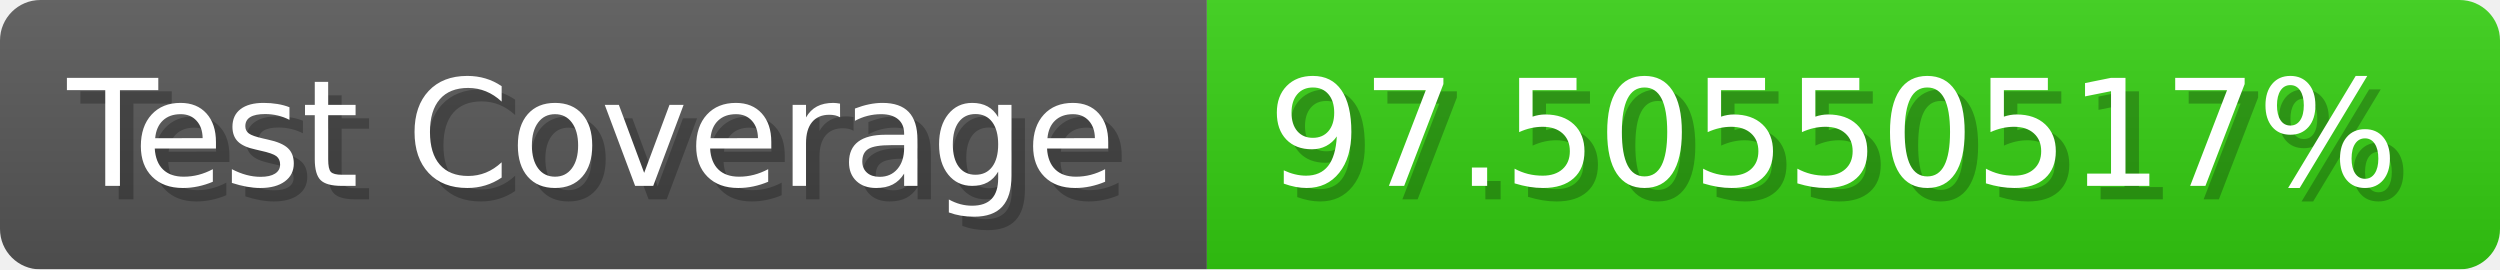
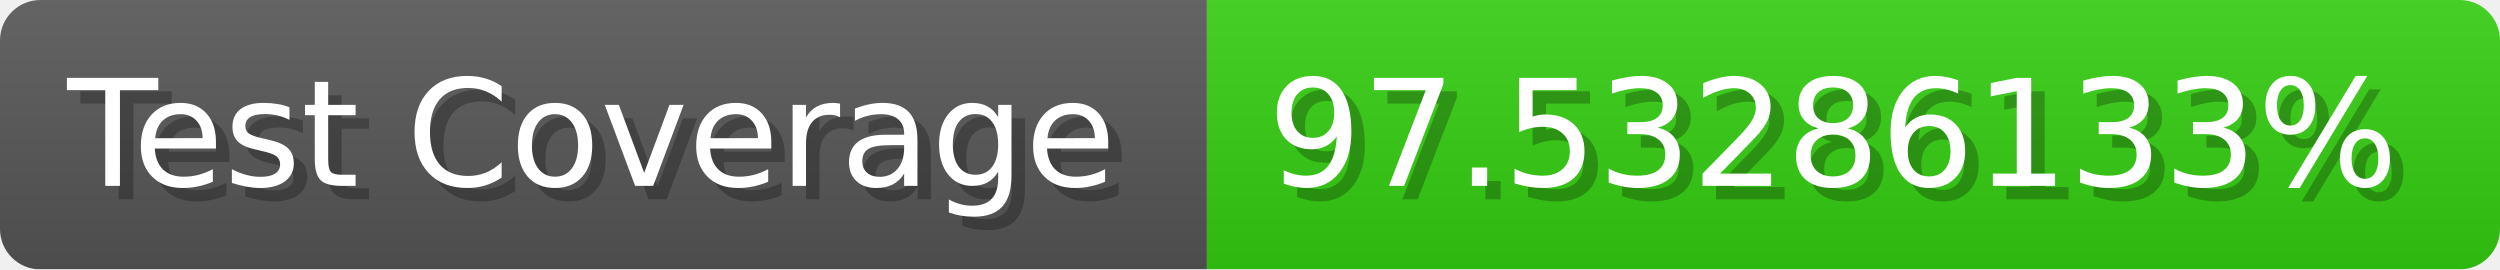
- <svg xmlns="http://www.w3.org/2000/svg" width="185.6" height="20" viewBox="0 0 1856 200" role="img" aria-label="Test Coverage: 97.50550517%">
+ <svg xmlns="http://www.w3.org/2000/svg" width="185.6" height="20" viewBox="0 0 1856 200" role="img" aria-label="Test Coverage: 97.53286133%">
  <linearGradient id="a" x2="0" y2="100%">
    <stop offset="0" stop-opacity=".1" stop-color="#EEE" />
    <stop offset="1" stop-opacity=".1" />
  </linearGradient>
  <mask id="m">
    <rect width="1856" height="200" rx="30" fill="#FFF" />
  </mask>
  <g mask="url(#m)">
    <rect width="896" height="200" fill="#555" />
    <rect width="960" height="200" fill="#3C1" x="896" />
    <rect width="1856" height="200" fill="url(#a)" />
  </g>
  <g aria-hidden="true" fill="#fff" text-anchor="start" font-family="Verdana,DejaVu Sans,sans-serif" font-size="110">
    <text x="60" y="148" textLength="796" fill="#000" opacity="0.25">Test Coverage</text>
    <text x="50" y="138" textLength="796">Test Coverage</text>
-     <text x="951" y="148" textLength="860" fill="#000" opacity="0.25">97.50550517%</text>
-     <text x="941" y="138" textLength="860">97.50550517%</text>
+     <text x="951" y="148" textLength="860" fill="#000" opacity="0.25">97.53286133%</text>
+     <text x="941" y="138" textLength="860">97.53286133%</text>
  </g>
</svg>
